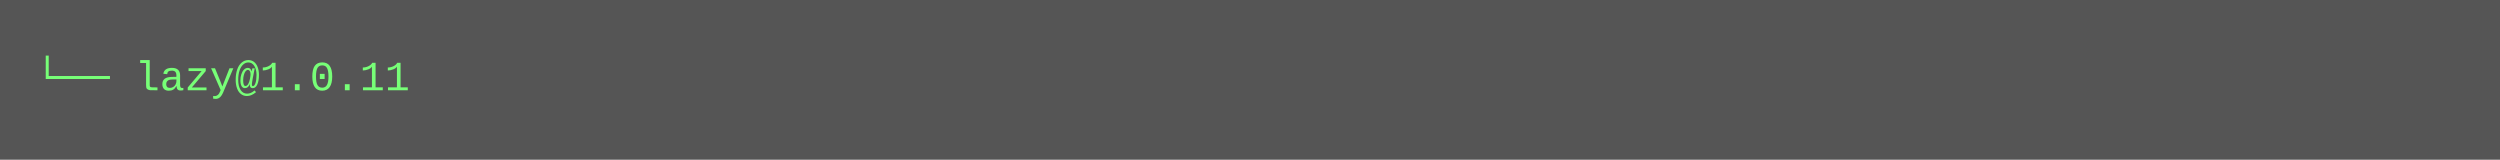
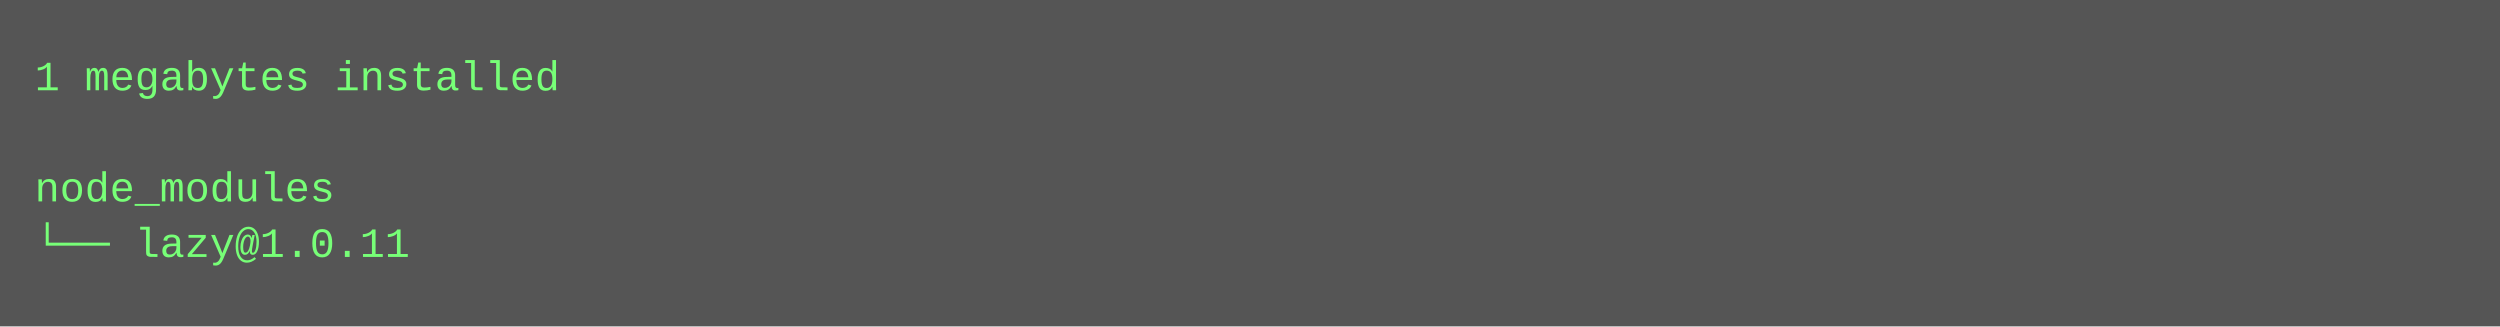
- <svg xmlns="http://www.w3.org/2000/svg" height="46" width="720">
-   <rect height="46" fill="#555" width="720" />
+ <svg xmlns="http://www.w3.org/2000/svg" height="94" width="720">
+   <rect height="94" fill="#555" width="720" />
  <text fill="#7f7" font-family="Courier New" font-size="12" xml:space="preserve">
-     <tspan x="10" y="26">└── lazy@1.0.11</tspan>
+     <tspan x="10" y="26">1 megabytes installed</tspan>
+     <tspan x="10" y="42" />
+     <tspan x="10" y="58">node_modules</tspan>
+     <tspan x="10" y="74">└── lazy@1.0.11</tspan>
  </text>
</svg>
